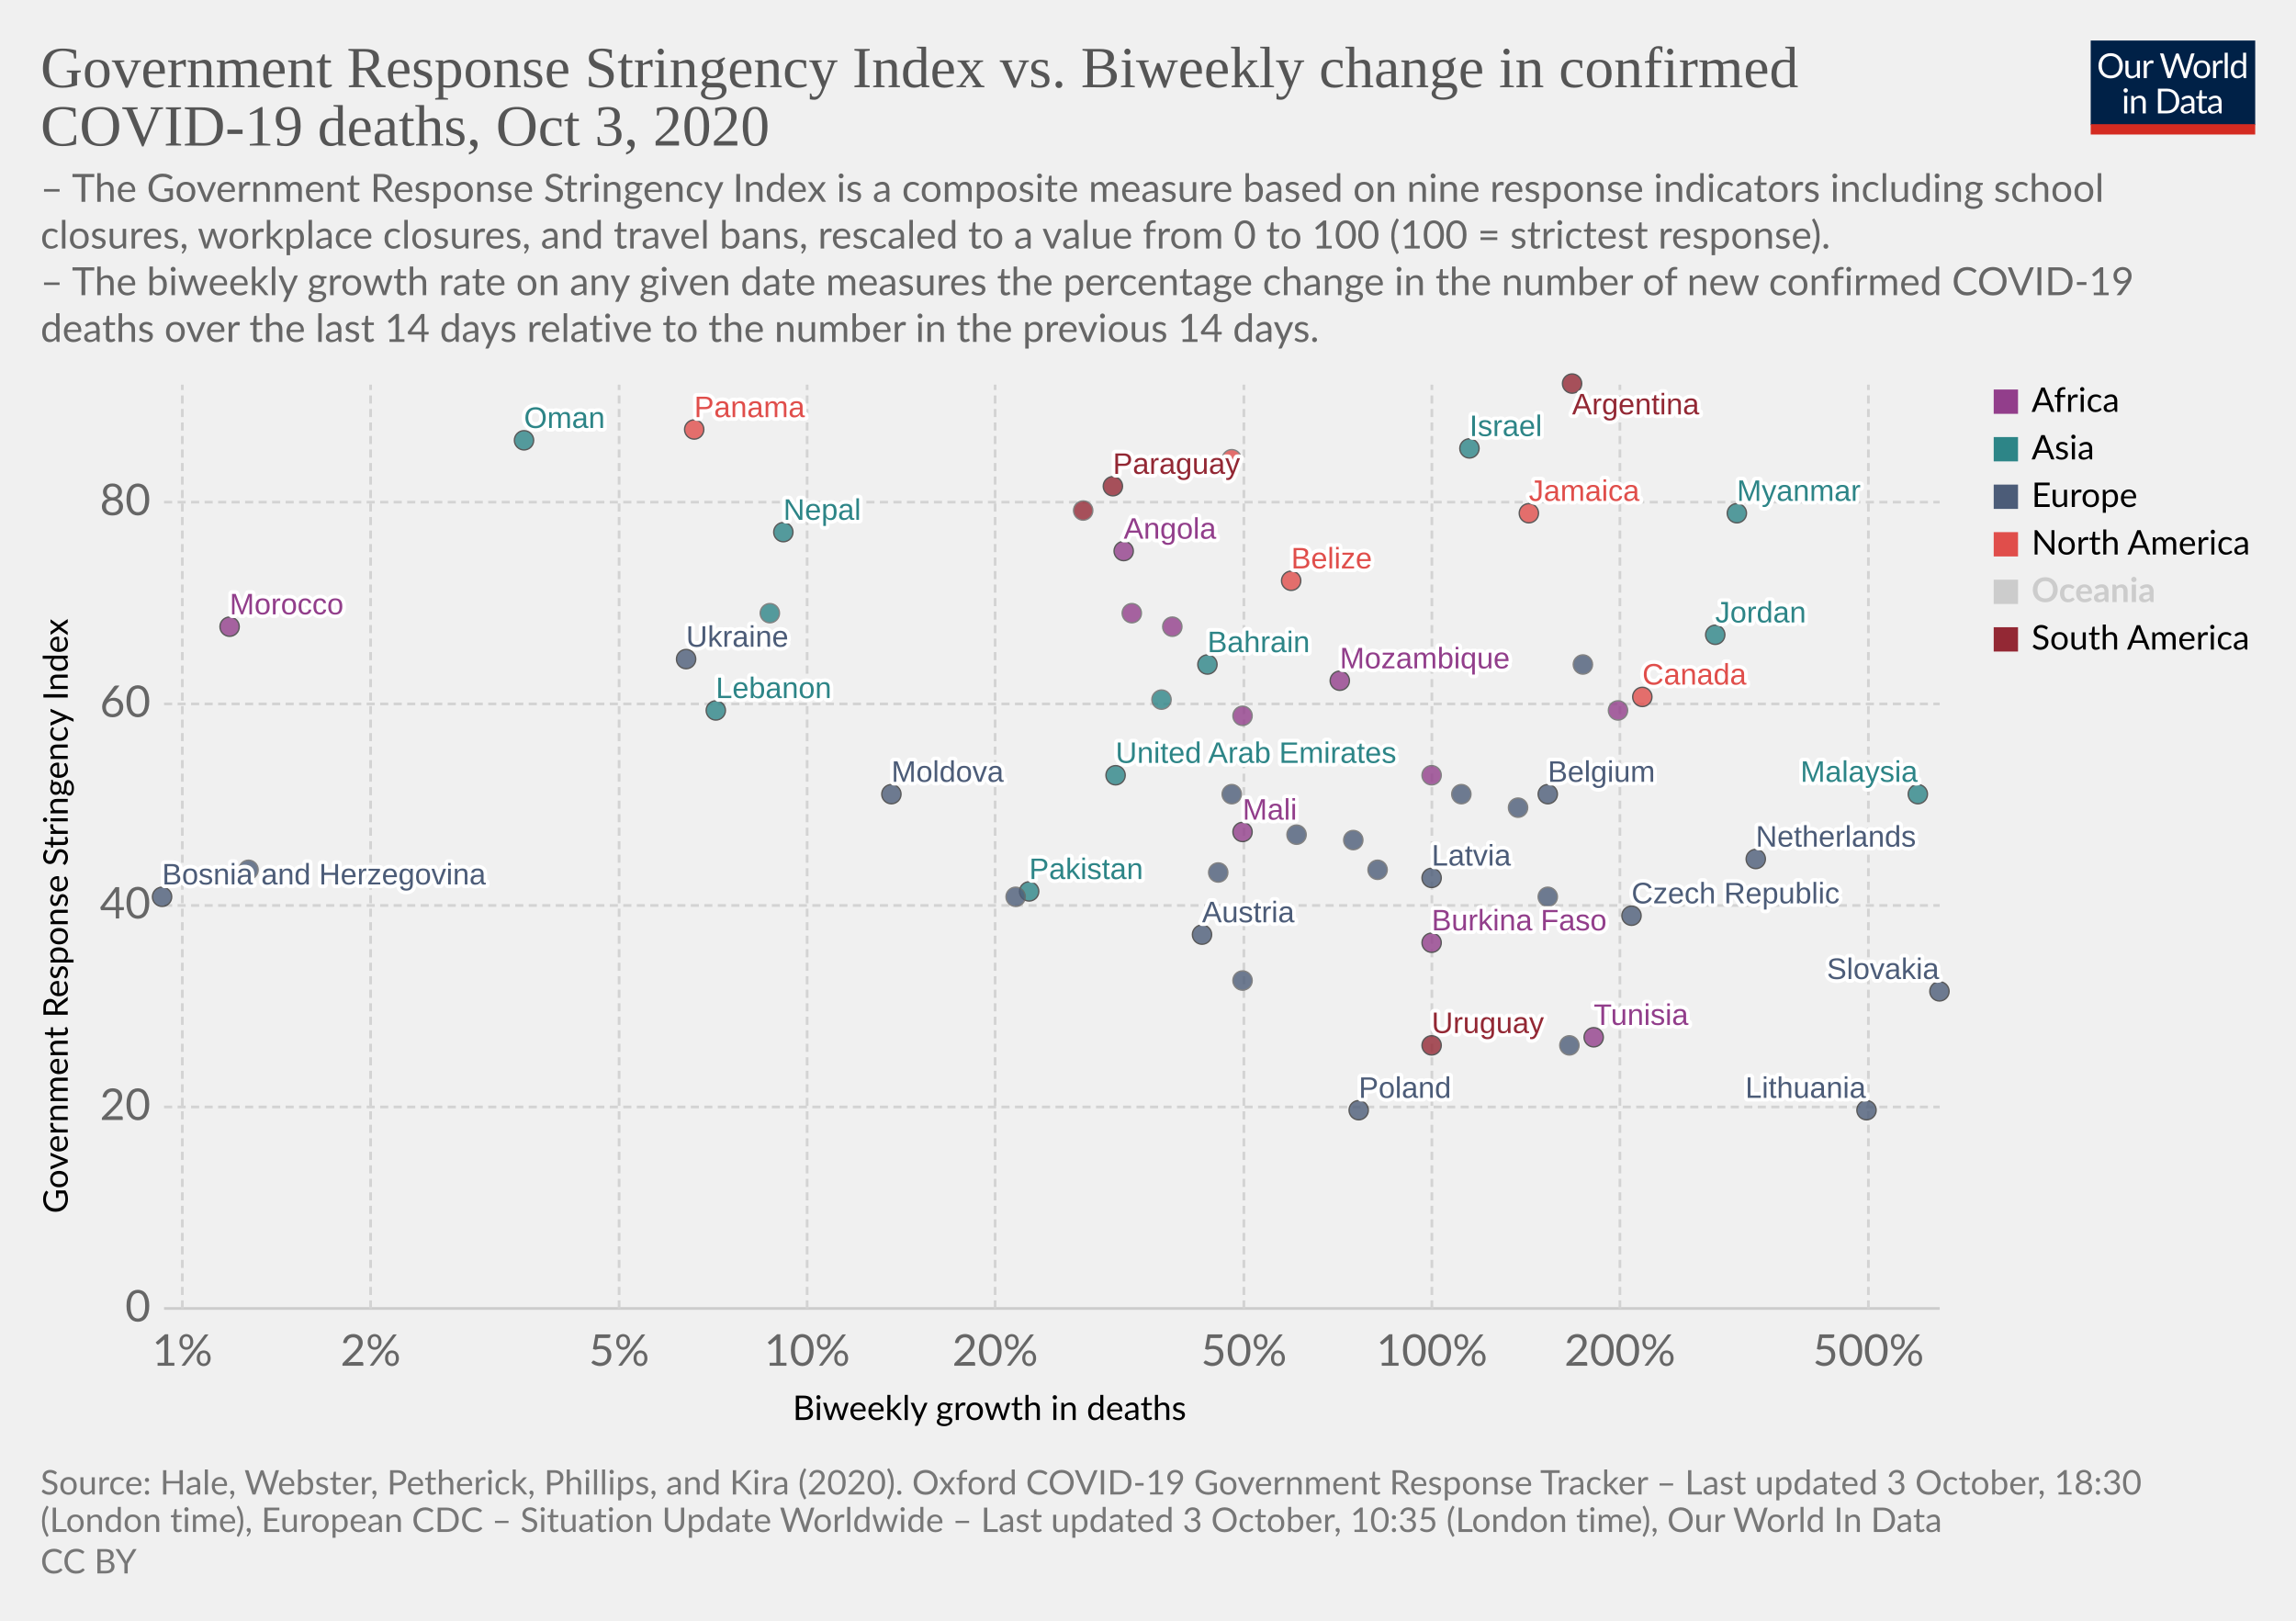
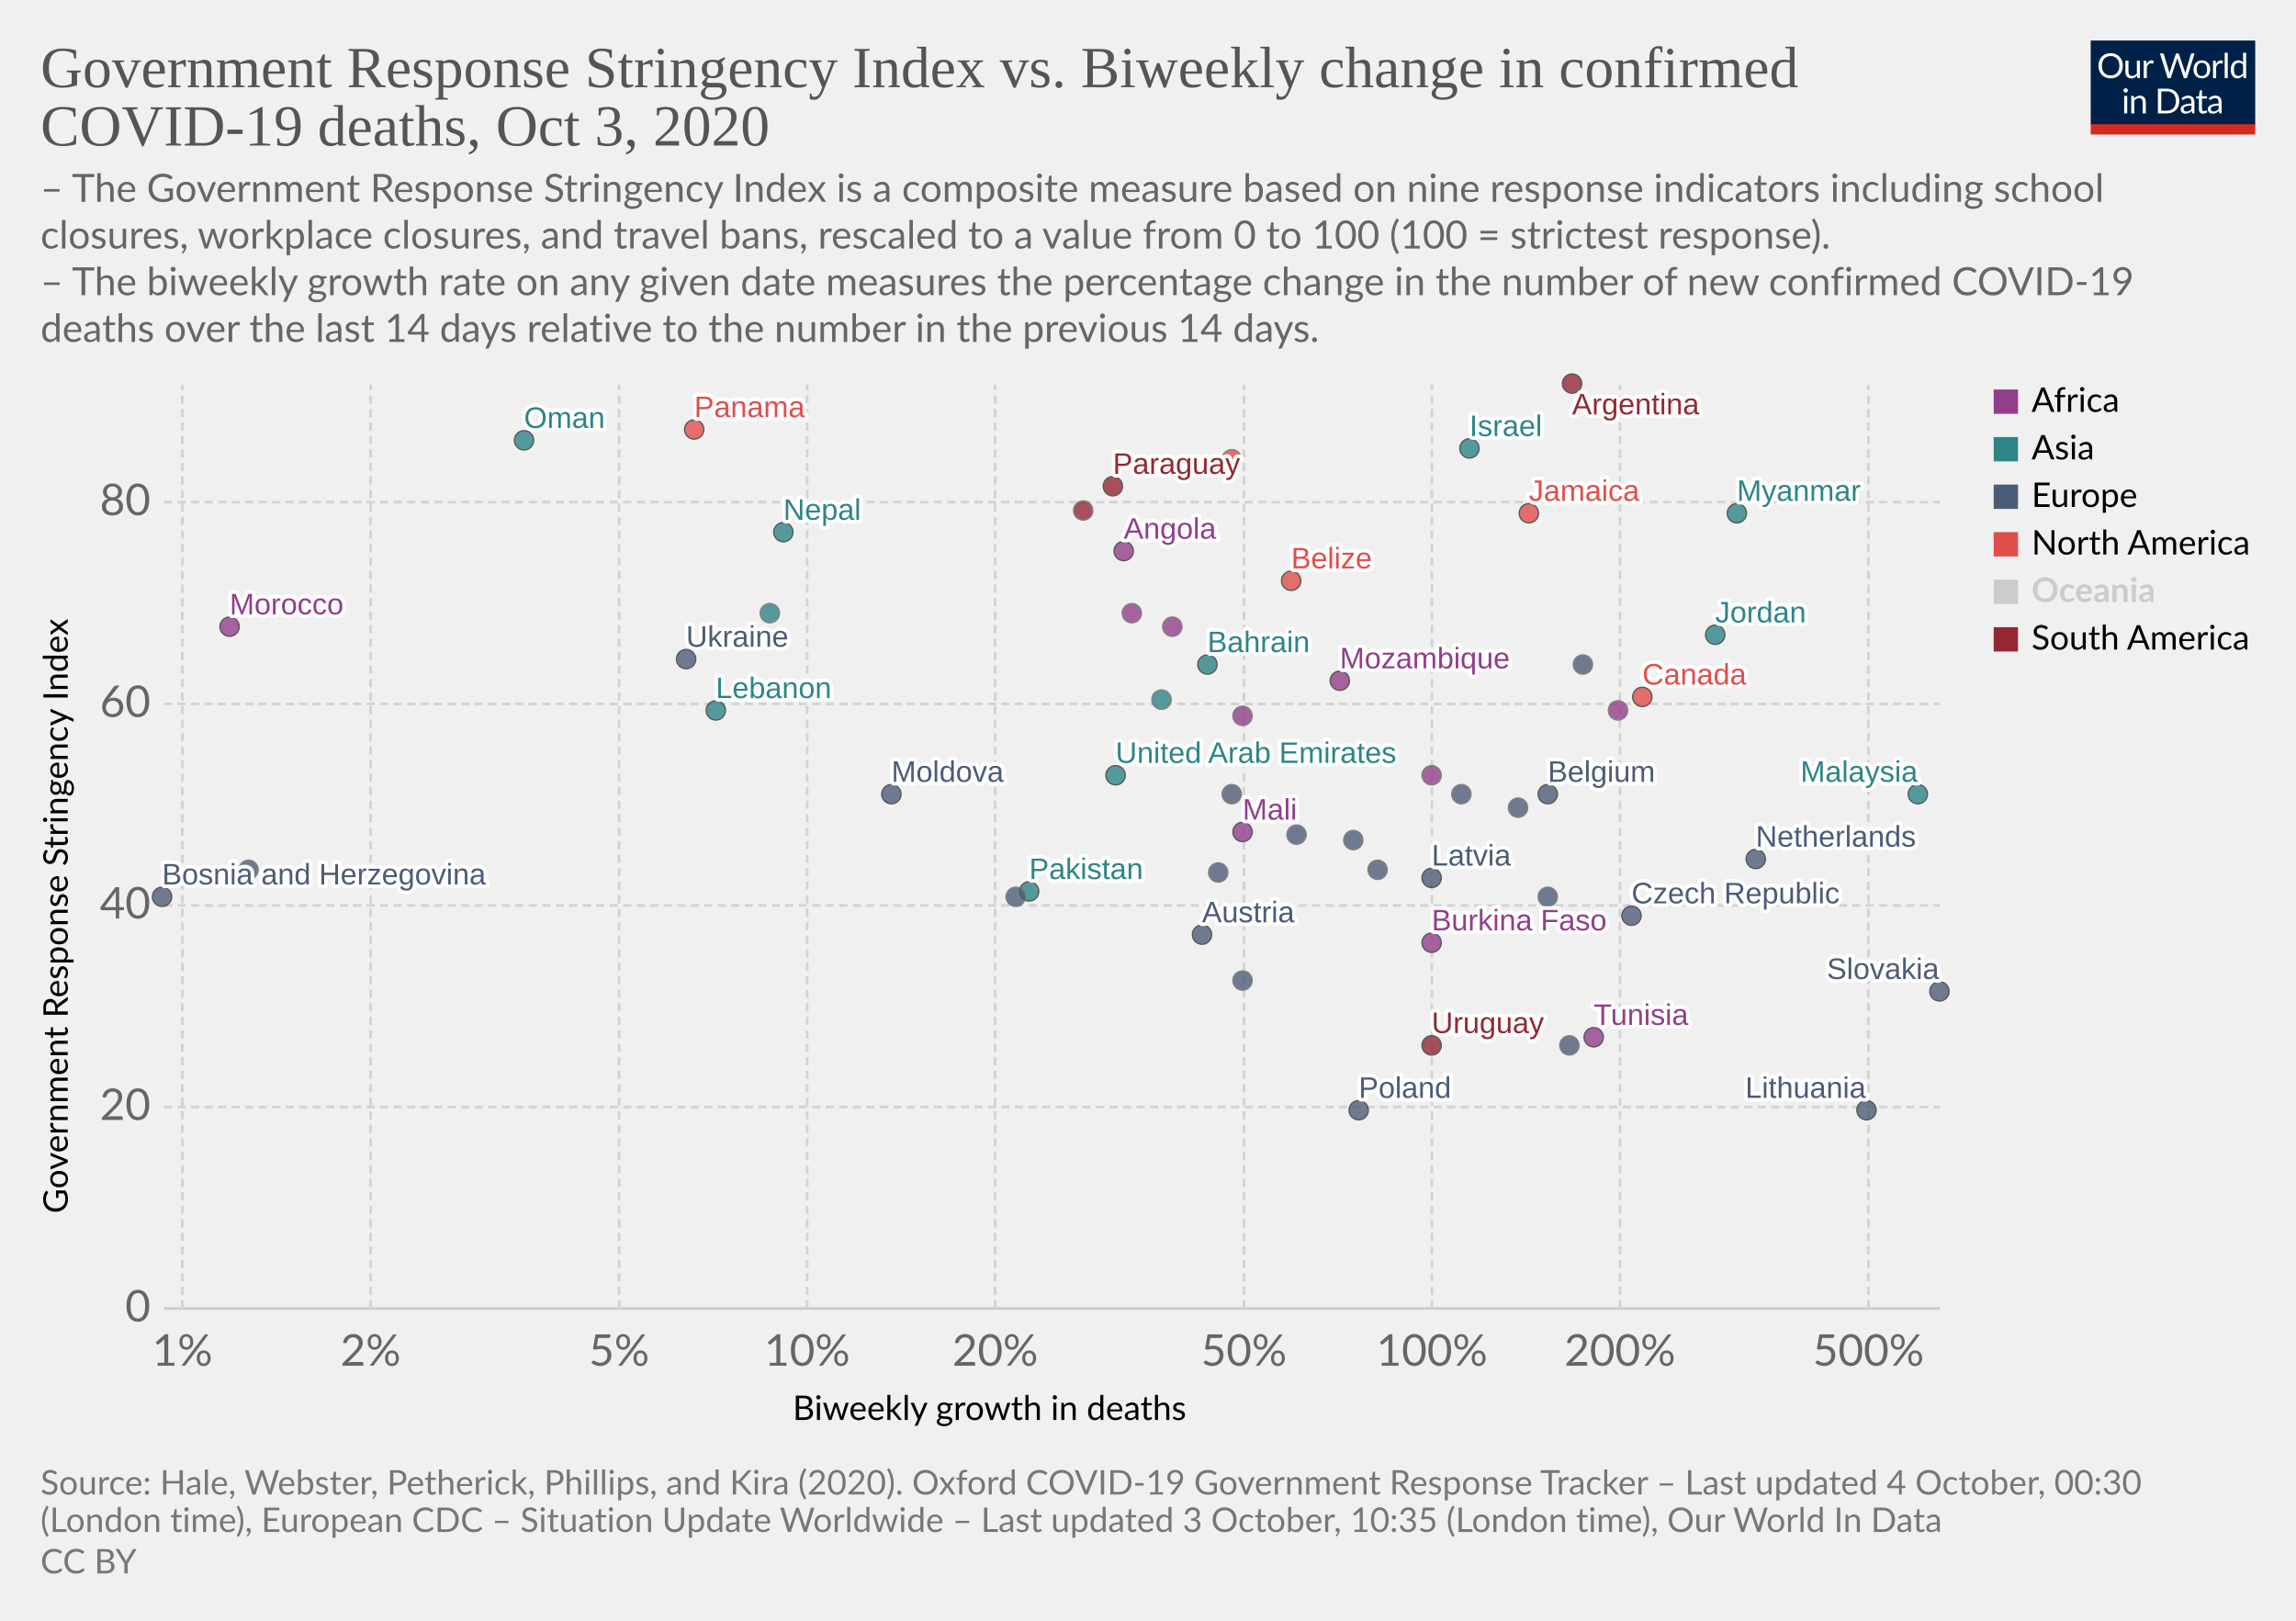
<svg xmlns="http://www.w3.org/2000/svg" version="1.1" style="background-color:#fff;-webkit-font-smoothing:antialiased" width="850" height="600" viewBox="0 0 850 600" font-family="Lato,'Helvetica Neue',Helvetica,Arial,sans-serif" font-size="18" text-rendering="optimizeLegibility">
  <g class="HeaderView">
    <g transform="matrix(.29 0 0 .29 774 15)">
      <svg width="210" height="120" viewBox="0 0 210 120" fill="none">
        <g clip-path="url(#clip0)">
          <path d="M0 0h210v107.89H0V0z" fill="#002147" />
          <path d="M40.98 32.25c0 2.36-.38 4.53-1.12 6.51a14.26 14.26 0 01-8.1 8.4c-1.9.78-4.02 1.17-6.34 1.17a16.6 16.6 0 01-6.33-1.17 14.31 14.31 0 01-8.08-8.4 18.29 18.29 0 01-1.12-6.51c0-2.36.38-4.53 1.12-6.5a14.32 14.32 0 018.07-8.44c1.92-.8 4.03-1.19 6.34-1.19 2.32 0 4.43.4 6.34 1.19 1.92.8 3.56 1.9 4.93 3.34a14.87 14.87 0 013.17 5.1 18.1 18.1 0 011.12 6.5zm-4.38 0c0-1.94-.26-3.68-.8-5.22a10.91 10.91 0 00-2.24-3.89 9.68 9.68 0 00-3.52-2.46 11.95 11.95 0 00-4.62-.86c-1.68 0-3.21.28-4.6.86a9.88 9.88 0 00-3.54 2.46 10.91 10.91 0 00-2.24 3.9c-.53 1.53-.8 3.27-.8 5.2 0 1.94.27 3.68.8 5.22a11.17 11.17 0 002.24 3.9 10.01 10.01 0 003.55 2.44c1.38.56 2.9.83 4.6.83 1.7 0 3.24-.27 4.61-.83a9.8 9.8 0 003.52-2.44 11.17 11.17 0 002.25-3.9c.53-1.54.8-3.28.8-5.21zm26.22-6.54V48H60.5c-.56 0-.9-.27-1.05-.81l-.31-2.4a12.45 12.45 0 01-3.26 2.6c-1.2.64-2.58.96-4.13.96-1.22 0-2.3-.2-3.24-.6a6.52 6.52 0 01-2.33-1.7 7.37 7.37 0 01-1.43-2.67c-.3-1.04-.46-2.2-.46-3.45V25.7h3.91v14.22c0 1.68.38 2.99 1.15 3.91.77.93 1.96 1.39 3.54 1.39 1.16 0 2.24-.27 3.23-.82a10.42 10.42 0 002.8-2.28V25.7h3.91zm8.61 4.47a9.94 9.94 0 012.6-3.56 5.64 5.64 0 013.76-1.3c.47 0 .92.05 1.34.15.44.1.83.27 1.17.49l-.3 2.92c-.09.37-.3.55-.66.55-.2 0-.5-.04-.9-.13a6.21 6.21 0 00-3.24.18c-.54.2-1.03.5-1.47.92-.42.4-.81.9-1.17 1.5-.33.58-.64 1.26-.92 2.02V48H67.7V25.71h2.25c.42 0 .72.08.88.25.16.16.27.44.33.83l.26 3.39zm61.16-13.7L122.75 48h-3.82l-7.99-24.05a21.95 21.95 0 01-.42-1.58 38.36 38.36 0 01-.44 1.58L102.05 48h-3.83L88.4 16.47h3.54c.38 0 .7.1.95.29.26.2.43.43.5.73l6.52 21.9c.1.4.2.83.28 1.28.1.46.2.94.29 1.46l.3-1.46c.12-.47.25-.9.38-1.27l7.41-21.91c.1-.25.26-.48.51-.69.27-.22.58-.33.95-.33h1.23c.38 0 .69.1.92.29.24.2.41.43.53.73l7.4 21.9a28.4 28.4 0 01.68 2.62 29.52 29.52 0 01.52-2.61l6.54-21.91c.07-.27.23-.5.48-.7.27-.21.58-.32.95-.32h3.32zm9.35 8.88c1.63 0 3.1.27 4.4.82a9.43 9.43 0 015.46 5.94c.5 1.4.74 2.98.74 4.73 0 1.76-.25 3.34-.74 4.75a9.43 9.43 0 01-5.46 5.92c-1.3.52-2.77.79-4.4.79-1.64 0-3.12-.27-4.44-.8a9.42 9.42 0 01-3.35-2.3c-.92-1-1.63-2.2-2.13-3.61-.49-1.41-.73-3-.73-4.75s.24-3.33.73-4.73c.5-1.43 1.2-2.64 2.13-3.63a9.4 9.4 0 013.35-2.31c1.32-.55 2.8-.82 4.44-.82zm0 19.89c2.2 0 3.84-.73 4.93-2.2 1.08-1.48 1.63-3.54 1.63-6.18 0-2.66-.55-4.72-1.63-6.2-1.09-1.49-2.73-2.23-4.93-2.23-1.12 0-2.09.2-2.93.57a5.7 5.7 0 00-2.06 1.65 7.5 7.5 0 00-1.24 2.67c-.26 1.04-.4 2.22-.4 3.54 0 2.64.55 4.7 1.64 6.18 1.1 1.47 2.76 2.2 4.99 2.2zm17.97-15.07a9.94 9.94 0 012.6-3.56 5.64 5.64 0 013.76-1.3c.47 0 .91.05 1.34.15.44.1.83.27 1.16.49l-.28 2.92c-.09.37-.31.55-.66.55-.2 0-.5-.04-.9-.13a6.2 6.2 0 00-3.24.18c-.54.2-1.03.5-1.47.92-.43.4-.82.9-1.17 1.5a13.1 13.1 0 00-.92 2.02V48h-3.94V25.71h2.24c.43 0 .72.08.88.25.17.16.28.44.33.83l.27 3.39zm15.04-14.59V48h-3.92V15.6h3.92zm19.55 15.43a6.22 6.22 0 00-2.38-2.05 6.7 6.7 0 00-2.86-.6c-2.07 0-3.66.75-4.77 2.23-1.12 1.48-1.68 3.6-1.68 6.33 0 1.46.13 2.7.38 3.74a7.29 7.29 0 001.1 2.56 4.35 4.35 0 001.78 1.45c.7.3 1.5.46 2.4.46 1.29 0 2.41-.3 3.36-.88a9.6 9.6 0 002.67-2.49V31.02zm3.91-15.43V48h-2.33c-.56 0-.9-.27-1.06-.81l-.35-2.71a12.13 12.13 0 01-3.25 2.77 8.28 8.28 0 01-4.23 1.06 7.31 7.31 0 01-6.14-2.9c-.73-.96-1.3-2.15-1.69-3.57a18.35 18.35 0 01.07-9.48 11.29 11.29 0 011.89-3.7 8.7 8.7 0 017.06-3.34 7.96 7.96 0 016.12 2.62V15.59h3.91zM46.61 70.71V93H42.7V70.71h3.91zm.84-7c0 .39-.08.75-.24 1.09a2.81 2.81 0 01-1.52 1.47 2.67 2.67 0 01-2.16 0 2.9 2.9 0 01-1.45-1.47 2.67 2.67 0 010-2.16c.15-.35.35-.65.6-.9.25-.27.53-.47.85-.62a2.67 2.67 0 012.16 0c.35.15.65.35.9.62.27.25.47.55.62.9.16.34.24.7.24 1.08zm7.97 10.24c.49-.54 1-1.04 1.54-1.48a9.85 9.85 0 013.66-1.84 8.96 8.96 0 015.43.35c.94.4 1.72.97 2.33 1.71a7.36 7.36 0 011.43 2.67c.32 1.04.49 2.19.49 3.45V93h-3.94V78.81c0-1.69-.4-3-1.17-3.92-.76-.93-1.93-1.4-3.5-1.4a6.6 6.6 0 00-3.25.83c-1 .56-1.92 1.31-2.77 2.27V93h-3.94V70.71h2.35c.56 0 .9.28 1.04.82l.3 2.42zm57.7 3.3c0 2.36-.37 4.5-1.11 6.44a14.3 14.3 0 01-3.17 4.98 14.1 14.1 0 01-4.93 3.2c-1.9.76-4.02 1.13-6.33 1.13H85.8V61.47h11.77c2.31 0 4.42.39 6.33 1.15a13.8 13.8 0 018.1 8.18 17.75 17.75 0 011.12 6.45zm-4.37 0c0-1.94-.26-3.67-.8-5.2a10.94 10.94 0 00-2.23-3.87 9.57 9.57 0 00-3.53-2.42 12.23 12.23 0 00-4.61-.83h-7.5v24.62h7.5c1.7 0 3.24-.28 4.61-.84a9.7 9.7 0 003.53-2.4 10.94 10.94 0 002.24-3.87c.53-1.53.8-3.26.8-5.2zm19.8 5.72c-1.8.06-3.34.2-4.62.44-1.26.22-2.3.51-3.1.88-.8.36-1.37.8-1.74 1.3-.35.5-.53 1.05-.53 1.67 0 .58.1 1.1.3 1.52a3 3 0 00.76 1.05c.34.27.73.46 1.17.6.45.11.94.17 1.45.17a7.28 7.28 0 003.5-.81 11.95 11.95 0 002.82-2.2v-4.62zm-12.65-9.11a12.73 12.73 0 013.98-2.66c1.43-.59 3-.88 4.73-.88 1.25 0 2.36.2 3.33.61a6.81 6.81 0 013.94 4.38c.33 1.04.5 2.19.5 3.43V93h-1.74a1.8 1.8 0 01-.88-.18c-.2-.13-.36-.38-.48-.74l-.44-2.12c-.59.55-1.16 1.03-1.72 1.46a9.48 9.48 0 01-3.74 1.7c-.69.15-1.46.23-2.3.23-.87 0-1.69-.12-2.45-.35a5.34 5.34 0 01-3.34-2.93 6.64 6.64 0 01-.49-2.64c0-.88.25-1.72.73-2.53a6.33 6.33 0 012.35-2.17c1.09-.63 2.5-1.15 4.25-1.54 1.75-.41 3.89-.65 6.42-.7v-1.75c0-1.73-.37-3.03-1.12-3.91-.75-.9-1.84-1.34-3.28-1.34-.97 0-1.78.12-2.44.37-.64.23-1.2.5-1.7.81l-1.23.82c-.33.23-.67.35-1 .35-.27 0-.5-.07-.69-.2a2.1 2.1 0 01-.48-.53l-.7-1.25zm27.67 19.5c-1.76 0-3.12-.5-4.07-1.48-.94-.98-1.41-2.4-1.41-4.25V74h-2.68a.9.9 0 01-.6-.2c-.16-.14-.24-.36-.24-.66v-1.56l3.65-.46.9-6.89a.9.9 0 01.29-.52.88.88 0 01.62-.22H142v7.67h6.44V74H142v13.38c0 .94.22 1.63.68 2.09.45.45 1.04.68 1.76.68a3.21 3.21 0 001.85-.53l.55-.35c.16-.12.3-.18.41-.18.2 0 .4.13.55.38l1.15 1.87a7.45 7.45 0 01-2.44 1.5c-.96.35-1.94.52-2.95.52zm19.68-10.4c-1.8.07-3.34.21-4.62.45-1.26.22-2.3.51-3.1.88-.8.36-1.37.8-1.74 1.3-.35.5-.53 1.05-.53 1.67 0 .58.1 1.1.3 1.52.18.42.44.77.76 1.05.34.27.73.46 1.17.6.45.11.94.17 1.45.17a7.3 7.3 0 003.5-.81 12.04 12.04 0 002.82-2.2v-4.62zm-12.65-9.1a12.72 12.72 0 013.99-2.66c1.42-.59 3-.88 4.72-.88 1.25 0 2.36.2 3.33.61a6.81 6.81 0 013.94 4.38c.33 1.04.5 2.19.5 3.43V93h-1.74a1.8 1.8 0 01-.88-.18c-.2-.13-.36-.38-.48-.74l-.44-2.12c-.59.55-1.16 1.03-1.72 1.46a9.48 9.48 0 01-3.74 1.7c-.69.15-1.46.23-2.3.23-.87 0-1.69-.12-2.45-.35a5.33 5.33 0 01-3.34-2.93 6.62 6.62 0 01-.49-2.64c0-.88.25-1.72.73-2.53a6.33 6.33 0 012.35-2.17c1.09-.63 2.5-1.15 4.25-1.54a31.2 31.2 0 016.42-.7v-1.75c0-1.73-.37-3.03-1.12-3.91-.75-.9-1.84-1.34-3.28-1.34-.97 0-1.78.12-2.44.37-.64.23-1.2.5-1.7.81-.46.3-.87.57-1.22.82-.34.23-.68.35-1.02.35-.26 0-.49-.07-.68-.2a1.88 1.88 0 01-.48-.53l-.7-1.25z" fill="#fff" />
          <path fill="#D42B21" d="M0 106.79h210V120H0z" />
        </g>
        <defs>
          <clipPath id="clip0">
            <path fill="#fff" d="M0 0h210v120H0z" />
          </clipPath>
        </defs>
      </svg>
    </g>
    <a href="https://ourworldindata.org/grapher/stringency-index-vs-biweekly-covid-deaths?time=latest" target="_blank" rel="noopener" font-family="&quot;Playfair Display&quot;,Georgia,&quot;Times New Roman&quot;,serif">
      <text font-size="21.6" x="15" y="32.3" fill="#555">
        <tspan x="15" y="32.28">Government Response Stringency Index vs. Biweekly change in confirmed</tspan>
        <tspan x="15" y="53.88">COVID-19 deaths, Oct 3, 2020</tspan>
      </text>
    </a>
    <text font-size="14.4" x="15" y="74.7" fill="#666">
      <tspan x="15" y="74.72">– The Government Response Stringency Index is a composite measure based on nine response indicators including school</tspan>
      <tspan x="15" y="92">closures, workplace closures, and travel bans, rescaled to a value from 0 to 100 (100 = strictest response).</tspan>
      <tspan x="15" y="109.28"> – The biweekly growth rate on any given date measures the percentage change in the number of new confirmed COVID-19</tspan>
      <tspan x="15" y="126.56">deaths over the last 14 days relative to the number in the previous 14 days.</tspan>
    </text>
  </g>
  <g class="ScatterPlot">
    <g class="DualAxisView">
      <g class="HorizontalAxis">
        <text font-size="12.6" x="293.5" y="525.7">
          <tspan x="293.47" y="525.68">Biweekly growth in deaths</tspan>
        </text>
        <text x="67.5" y="505.6" fill="#666" text-anchor="middle" font-size="16.2">1%</text>
        <text x="137.2" y="505.6" fill="#666" text-anchor="middle" font-size="16.2">2%</text>
        <text x="229.2" y="505.6" fill="#666" text-anchor="middle" font-size="16.2">5%</text>
        <text x="298.8" y="505.6" fill="#666" text-anchor="middle" font-size="16.2">10%</text>
        <text x="368.4" y="505.6" fill="#666" text-anchor="middle" font-size="16.2">20%</text>
        <text x="460.5" y="505.6" fill="#666" text-anchor="middle" font-size="16.2">50%</text>
        <text x="530.1" y="505.6" fill="#666" text-anchor="middle" font-size="16.2">100%</text>
        <text x="599.7" y="505.6" fill="#666" text-anchor="middle" font-size="16.2">200%</text>
        <text x="691.7" y="505.6" fill="#666" text-anchor="middle" font-size="16.2">500%</text>
      </g>
      <g class="VerticalAxis">
        <text font-size="12.6" x="-449.2" y="25.1" transform="rotate(-90)">
          <tspan x="-449.2" y="25.08">Government Response Stringency Index</tspan>
        </text>
        <text x="55.74" y="484.4" fill="#666" dominant-baseline="middle" text-anchor="end" font-size="16.2">0</text>
        <text x="55.74" y="409.8" fill="#666" dominant-baseline="middle" text-anchor="end" font-size="16.2">20</text>
        <text x="55.74" y="335.2" fill="#666" dominant-baseline="middle" text-anchor="end" font-size="16.2">40</text>
        <text x="55.74" y="260.6" fill="#666" dominant-baseline="middle" text-anchor="end" font-size="16.2">60</text>
        <text x="55.74" y="185.9" fill="#666" dominant-baseline="middle" text-anchor="end" font-size="16.2">80</text>
      </g>
      <g class="AxisGridLines horizontalLines">
        <path stroke="#ccc" d="M60.74 484.4h657.35" />
        <path stroke="#d3d3d3" stroke-dasharray="3,2" d="M60.74 409.8h657.35M60.74 335.2h657.35M60.74 260.6h657.35M60.74 185.9h657.35" />
      </g>
      <g class="AxisGridLines verticalLines" stroke="#d3d3d3" stroke-dasharray="3,2">
        <path d="M67.5 484.4v-342M137.2 484.4v-342M229.2 484.4v-342M298.8 484.4v-342M368.4 484.4v-342M460.5 484.4v-342M530.1 484.4v-342M599.7 484.4v-342M691.7 484.4v-342" />
      </g>
    </g>
    <g class="PointsWithLabels clickable" clip-path="url(#a)" font-family="Arial, sans-serif">
      <path fill="rgba(255,255,255,0)" d="M60.74 142.4h657.35v342H60.74z" />
      <defs>
        <clipPath id="a">
          <path d="M50.74 132.4h677.35v362H50.74z" />
        </clipPath>
      </defs>
      <g class="key-United-Arab-Emirates_0">
        <circle cx="413" cy="287" r="3.57" fill="#2D8587" opacity=".8" stroke="#333" stroke-width=".5" />
      </g>
      <g class="key-Argentina_0">
        <circle cx="582" cy="142" r="3.57" fill="#932834" opacity=".8" stroke="#333" stroke-width=".5" />
      </g>
      <g class="key-Austria_0">
        <circle cx="445" cy="346" r="3.57" fill="#4C5C78" opacity=".8" stroke="#333" stroke-width=".5" />
      </g>
      <g class="key-Belgium_0">
        <circle cx="573" cy="294" r="3.57" fill="#4C5C78" opacity=".8" stroke="#333" stroke-width=".5" />
      </g>
      <g class="key-Bahrain_0">
        <circle cx="447" cy="246" r="3.57" fill="#2D8587" opacity=".8" stroke="#333" stroke-width=".5" />
      </g>
      <g class="key-Belize_0">
        <circle cx="478" cy="215" r="3.57" fill="#E04E4B" opacity=".8" stroke="#333" stroke-width=".5" />
      </g>
      <g class="key-Canada_0">
        <circle cx="608" cy="258" r="3.57" fill="#E04E4B" opacity=".8" stroke="#333" stroke-width=".5" />
      </g>
      <g class="key-Mali_0">
        <circle cx="460" cy="308" r="3.57" fill="#923E8B" opacity=".8" stroke="#333" stroke-width=".5" />
      </g>
      <g class="key-Lesotho_0">
        <circle cx="599" cy="263" r="3.57" fill="#923E8B" opacity=".8" stroke="#666" stroke-width=".5" />
      </g>
      <g class="key-Angola_0">
        <circle cx="416" cy="204" r="3.57" fill="#923E8B" opacity=".8" stroke="#333" stroke-width=".5" />
      </g>
      <g class="key-Latvia_0">
        <circle cx="530" cy="325" r="3.57" fill="#4C5C78" opacity=".8" stroke="#333" stroke-width=".5" />
      </g>
      <g class="key-Morocco_0">
        <circle cx="85" cy="232" r="3.57" fill="#923E8B" opacity=".8" stroke="#333" stroke-width=".5" />
      </g>
      <g class="key-Tunisia_0">
        <circle cx="590" cy="384" r="3.57" fill="#923E8B" opacity=".8" stroke="#333" stroke-width=".5" />
      </g>
      <g class="key-Ukraine_0">
        <circle cx="254" cy="244" r="3.57" fill="#4C5C78" opacity=".8" stroke="#333" stroke-width=".5" />
      </g>
      <g class="key-Bosnia-and-Herzegovina_0">
        <circle cx="60" cy="332" r="3.57" fill="#4C5C78" opacity=".8" stroke="#333" stroke-width=".5" />
      </g>
      <g class="key-Cameroon_0">
        <circle cx="530" cy="287" r="3.57" fill="#923E8B" opacity=".8" stroke="#666" stroke-width=".5" />
      </g>
      <g class="key-Moldova_0">
        <circle cx="330" cy="294" r="3.57" fill="#4C5C78" opacity=".8" stroke="#333" stroke-width=".5" />
      </g>
      <g class="key-Paraguay_0">
        <circle cx="412" cy="180" r="3.57" fill="#932834" opacity=".8" stroke="#333" stroke-width=".5" />
      </g>
      <g class="key-Czech-Republic_0">
        <circle cx="604" cy="339" r="3.57" fill="#4C5C78" opacity=".8" stroke="#333" stroke-width=".5" />
      </g>
      <g class="key-Germany_0">
        <circle cx="562" cy="299" r="3.57" fill="#4C5C78" opacity=".8" stroke="#666" stroke-width=".5" />
      </g>
      <g class="key-Denmark_0">
        <circle cx="541" cy="294" r="3.57" fill="#4C5C78" opacity=".8" stroke="#666" stroke-width=".5" />
      </g>
      <g class="key-Finland_0">
        <circle cx="460" cy="363" r="3.57" fill="#4C5C78" opacity=".8" stroke="#666" stroke-width=".5" />
      </g>
      <g class="key-France_0">
        <circle cx="480" cy="309" r="3.57" fill="#4C5C78" opacity=".8" stroke="#666" stroke-width=".5" />
      </g>
      <g class="key-United-Kingdom_0">
        <circle cx="586" cy="246" r="3.57" fill="#4C5C78" opacity=".8" stroke="#666" stroke-width=".5" />
      </g>
      <g class="key-Greece_0">
        <circle cx="456" cy="294" r="3.57" fill="#4C5C78" opacity=".8" stroke="#666" stroke-width=".5" />
      </g>
      <g class="key-Guyana_0">
        <circle cx="401" cy="189" r="3.57" fill="#932834" opacity=".8" stroke="#666" stroke-width=".5" />
      </g>
      <g class="key-Honduras_0">
        <circle cx="456" cy="170" r="3.57" fill="#E04E4B" opacity=".8" stroke="#666" stroke-width=".5" />
      </g>
      <g class="key-Hungary_0">
        <circle cx="573" cy="332" r="3.57" fill="#4C5C78" opacity=".8" stroke="#666" stroke-width=".5" />
      </g>
      <g class="key-Indonesia_0">
        <circle cx="285" cy="227" r="3.57" fill="#2D8587" opacity=".8" stroke="#666" stroke-width=".5" />
      </g>
      <g class="key-Iran_0">
        <circle cx="430" cy="259" r="3.57" fill="#2D8587" opacity=".8" stroke="#666" stroke-width=".5" />
      </g>
      <g class="key-Oman_0">
        <circle cx="194" cy="163" r="3.57" fill="#2D8587" opacity=".8" stroke="#333" stroke-width=".5" />
      </g>
      <g class="key-Pakistan_0">
        <circle cx="381" cy="330" r="3.57" fill="#2D8587" opacity=".8" stroke="#333" stroke-width=".5" />
      </g>
      <g class="key-Panama_0">
        <circle cx="257" cy="159" r="3.57" fill="#E04E4B" opacity=".8" stroke="#333" stroke-width=".5" />
      </g>
      <g class="key-Poland_0">
        <circle cx="503" cy="411" r="3.57" fill="#4C5C78" opacity=".8" stroke="#333" stroke-width=".5" />
      </g>
      <g class="key-Portugal_0">
        <circle cx="451" cy="323" r="3.57" fill="#4C5C78" opacity=".8" stroke="#666" stroke-width=".5" />
      </g>
      <g class="key-Romania_0">
        <circle cx="92" cy="322" r="3.57" fill="#4C5C78" opacity=".8" stroke="#666" stroke-width=".5" />
      </g>
      <g class="key-Russia_0">
        <circle cx="376" cy="332" r="3.57" fill="#4C5C78" opacity=".8" stroke="#666" stroke-width=".5" />
      </g>
      <g class="key-Slovakia_0">
        <circle cx="718" cy="367" r="3.57" fill="#4C5C78" opacity=".8" stroke="#333" stroke-width=".5" />
      </g>
      <g class="key-Slovenia_0">
        <circle cx="501" cy="311" r="3.57" fill="#4C5C78" opacity=".8" stroke="#666" stroke-width=".5" />
      </g>
      <g class="key-Cape-Verde_0">
        <circle cx="419" cy="227" r="3.57" fill="#923E8B" opacity=".8" stroke="#666" stroke-width=".5" />
      </g>
      <g class="key-Mozambique_0">
        <circle cx="496" cy="252" r="3.57" fill="#923E8B" opacity=".8" stroke="#333" stroke-width=".5" />
      </g>
      <g class="key-Israel_0">
        <circle cx="544" cy="166" r="3.57" fill="#2D8587" opacity=".8" stroke="#333" stroke-width=".5" />
      </g>
      <g class="key-Italy_0">
        <circle cx="510" cy="322" r="3.57" fill="#4C5C78" opacity=".8" stroke="#666" stroke-width=".5" />
      </g>
      <g class="key-Jordan_0">
        <circle cx="635" cy="235" r="3.57" fill="#2D8587" opacity=".8" stroke="#333" stroke-width=".5" />
      </g>
      <g class="key-Kenya_0">
        <circle cx="434" cy="232" r="3.57" fill="#923E8B" opacity=".8" stroke="#666" stroke-width=".5" />
      </g>
      <g class="key-Lebanon_0">
        <circle cx="265" cy="263" r="3.57" fill="#2D8587" opacity=".8" stroke="#333" stroke-width=".5" />
      </g>
      <g class="key-Lithuania_0">
        <circle cx="691" cy="411" r="3.57" fill="#4C5C78" opacity=".8" stroke="#333" stroke-width=".5" />
      </g>
      <g class="key-Myanmar_0">
        <circle cx="643" cy="190" r="3.57" fill="#2D8587" opacity=".8" stroke="#333" stroke-width=".5" />
      </g>
      <g class="key-Malaysia_0">
        <circle cx="710" cy="294" r="3.57" fill="#2D8587" opacity=".8" stroke="#333" stroke-width=".5" />
      </g>
      <g class="key-Netherlands_0">
        <circle cx="650" cy="318" r="3.57" fill="#4C5C78" opacity=".8" stroke="#333" stroke-width=".5" />
      </g>
      <g class="key-Norway_0">
        <circle cx="581" cy="387" r="3.57" fill="#4C5C78" opacity=".8" stroke="#666" stroke-width=".5" />
      </g>
      <g class="key-Nepal_0">
        <circle cx="290" cy="197" r="3.57" fill="#2D8587" opacity=".8" stroke="#333" stroke-width=".5" />
      </g>
      <g class="key-Burkina-Faso_0">
        <circle cx="530" cy="349" r="3.57" fill="#923E8B" opacity=".8" stroke="#333" stroke-width=".5" />
      </g>
      <g class="key-Jamaica_0">
        <circle cx="566" cy="190" r="3.57" fill="#E04E4B" opacity=".8" stroke="#333" stroke-width=".5" />
      </g>
      <g class="key-Guinea_0">
        <circle cx="460" cy="265" r="3.57" fill="#923E8B" opacity=".8" stroke="#666" stroke-width=".5" />
      </g>
      <g class="key-Uruguay_0">
        <circle cx="530" cy="387" r="3.57" fill="#932834" opacity=".8" stroke="#333" stroke-width=".5" />
      </g>
      <g class="backgroundLabels" fill="#333" font-size="11" font-weight="400">
        <text x="413" y="282.43" fill="#fff" stroke="#fff" stroke-linecap="round" stroke-linejoin="round" stroke-width=".25em">United Arab Emirates</text>
        <text x="413" y="282.43" fill="#2D8587">United Arab Emirates</text>
        <text x="582" y="153.4" fill="#fff" stroke="#fff" stroke-linecap="round" stroke-linejoin="round" stroke-width=".25em">Argentina</text>
        <text x="582" y="153.4" fill="#932834">Argentina</text>
        <text x="445" y="341.43" fill="#fff" stroke="#fff" stroke-linecap="round" stroke-linejoin="round" stroke-width=".25em">Austria</text>
        <text x="445" y="341.43" fill="#4C5C78">Austria</text>
        <text x="573" y="289.43" fill="#fff" stroke="#fff" stroke-linecap="round" stroke-linejoin="round" stroke-width=".25em">Belgium</text>
        <text x="573" y="289.43" fill="#4C5C78">Belgium</text>
        <text x="447" y="241.43" fill="#fff" stroke="#fff" stroke-linecap="round" stroke-linejoin="round" stroke-width=".25em">Bahrain</text>
        <text x="447" y="241.43" fill="#2D8587">Bahrain</text>
        <text x="478" y="210.43" fill="#fff" stroke="#fff" stroke-linecap="round" stroke-linejoin="round" stroke-width=".25em">Belize</text>
        <text x="478" y="210.43" fill="#E04E4B">Belize</text>
        <text x="608" y="253.43" fill="#fff" stroke="#fff" stroke-linecap="round" stroke-linejoin="round" stroke-width=".25em">Canada</text>
        <text x="608" y="253.43" fill="#E04E4B">Canada</text>
        <text x="460" y="303.43" fill="#fff" stroke="#fff" stroke-linecap="round" stroke-linejoin="round" stroke-width=".25em">Mali</text>
        <text x="460" y="303.43" fill="#923E8B">Mali</text>
        <text x="416" y="199.43" fill="#fff" stroke="#fff" stroke-linecap="round" stroke-linejoin="round" stroke-width=".25em">Angola</text>
        <text x="416" y="199.43" fill="#923E8B">Angola</text>
        <text x="530" y="320.43" fill="#fff" stroke="#fff" stroke-linecap="round" stroke-linejoin="round" stroke-width=".25em">Latvia</text>
        <text x="530" y="320.43" fill="#4C5C78">Latvia</text>
        <text x="85" y="227.43" fill="#fff" stroke="#fff" stroke-linecap="round" stroke-linejoin="round" stroke-width=".25em">Morocco</text>
        <text x="85" y="227.43" fill="#923E8B">Morocco</text>
        <text x="590" y="379.43" fill="#fff" stroke="#fff" stroke-linecap="round" stroke-linejoin="round" stroke-width=".25em">Tunisia</text>
        <text x="590" y="379.43" fill="#923E8B">Tunisia</text>
        <text x="254" y="239.43" fill="#fff" stroke="#fff" stroke-linecap="round" stroke-linejoin="round" stroke-width=".25em">Ukraine</text>
        <text x="254" y="239.43" fill="#4C5C78">Ukraine</text>
        <text x="60" y="327.43" fill="#fff" stroke="#fff" stroke-linecap="round" stroke-linejoin="round" stroke-width=".25em">Bosnia and Herzegovina</text>
        <text x="60" y="327.43" fill="#4C5C78">Bosnia and Herzegovina</text>
        <text x="330" y="289.43" fill="#fff" stroke="#fff" stroke-linecap="round" stroke-linejoin="round" stroke-width=".25em">Moldova</text>
        <text x="330" y="289.43" fill="#4C5C78">Moldova</text>
        <text x="412" y="175.43" fill="#fff" stroke="#fff" stroke-linecap="round" stroke-linejoin="round" stroke-width=".25em">Paraguay</text>
        <text x="412" y="175.43" fill="#932834">Paraguay</text>
        <text x="604" y="334.43" fill="#fff" stroke="#fff" stroke-linecap="round" stroke-linejoin="round" stroke-width=".25em">Czech Republic</text>
        <text x="604" y="334.43" fill="#4C5C78">Czech Republic</text>
        <text x="194" y="158.43" fill="#fff" stroke="#fff" stroke-linecap="round" stroke-linejoin="round" stroke-width=".25em">Oman</text>
        <text x="194" y="158.43" fill="#2D8587">Oman</text>
        <text x="381" y="325.43" fill="#fff" stroke="#fff" stroke-linecap="round" stroke-linejoin="round" stroke-width=".25em">Pakistan</text>
        <text x="381" y="325.43" fill="#2D8587">Pakistan</text>
        <text x="257" y="154.43" fill="#fff" stroke="#fff" stroke-linecap="round" stroke-linejoin="round" stroke-width=".25em">Panama</text>
        <text x="257" y="154.43" fill="#E04E4B">Panama</text>
        <text x="503" y="406.43" fill="#fff" stroke="#fff" stroke-linecap="round" stroke-linejoin="round" stroke-width=".25em">Poland</text>
        <text x="503" y="406.43" fill="#4C5C78">Poland</text>
        <text x="676.31" y="362.43" fill="#fff" stroke="#fff" stroke-linecap="round" stroke-linejoin="round" stroke-width=".25em">Slovakia</text>
        <text x="676.31" y="362.43" fill="#4C5C78">Slovakia</text>
        <text x="496" y="247.43" fill="#fff" stroke="#fff" stroke-linecap="round" stroke-linejoin="round" stroke-width=".25em">Mozambique</text>
        <text x="496" y="247.43" fill="#923E8B">Mozambique</text>
        <text x="544" y="161.43" fill="#fff" stroke="#fff" stroke-linecap="round" stroke-linejoin="round" stroke-width=".25em">Israel</text>
        <text x="544" y="161.43" fill="#2D8587">Israel</text>
        <text x="635" y="230.43" fill="#fff" stroke="#fff" stroke-linecap="round" stroke-linejoin="round" stroke-width=".25em">Jordan</text>
        <text x="635" y="230.43" fill="#2D8587">Jordan</text>
        <text x="265" y="258.43" fill="#fff" stroke="#fff" stroke-linecap="round" stroke-linejoin="round" stroke-width=".25em">Lebanon</text>
        <text x="265" y="258.43" fill="#2D8587">Lebanon</text>
        <text x="646.12" y="406.43" fill="#fff" stroke="#fff" stroke-linecap="round" stroke-linejoin="round" stroke-width=".25em">Lithuania</text>
        <text x="646.12" y="406.43" fill="#4C5C78">Lithuania</text>
        <text x="643" y="185.43" fill="#fff" stroke="#fff" stroke-linecap="round" stroke-linejoin="round" stroke-width=".25em">Myanmar</text>
        <text x="643" y="185.43" fill="#2D8587">Myanmar</text>
        <text x="666.55" y="289.43" fill="#fff" stroke="#fff" stroke-linecap="round" stroke-linejoin="round" stroke-width=".25em">Malaysia</text>
        <text x="666.55" y="289.43" fill="#2D8587">Malaysia</text>
        <text x="650" y="313.43" fill="#fff" stroke="#fff" stroke-linecap="round" stroke-linejoin="round" stroke-width=".25em">Netherlands</text>
        <text x="650" y="313.43" fill="#4C5C78">Netherlands</text>
        <text x="290" y="192.43" fill="#fff" stroke="#fff" stroke-linecap="round" stroke-linejoin="round" stroke-width=".25em">Nepal</text>
        <text x="290" y="192.43" fill="#2D8587">Nepal</text>
        <text x="530" y="344.43" fill="#fff" stroke="#fff" stroke-linecap="round" stroke-linejoin="round" stroke-width=".25em">Burkina Faso</text>
        <text x="530" y="344.43" fill="#923E8B">Burkina Faso</text>
        <text x="566" y="185.43" fill="#fff" stroke="#fff" stroke-linecap="round" stroke-linejoin="round" stroke-width=".25em">Jamaica</text>
        <text x="566" y="185.43" fill="#E04E4B">Jamaica</text>
        <text x="530" y="382.43" fill="#fff" stroke="#fff" stroke-linecap="round" stroke-linejoin="round" stroke-width=".25em">Uruguay</text>
        <text x="530" y="382.43" fill="#932834">Uruguay</text>
      </g>
    </g>
    <g class="ScatterColorLegend clickable" cursor="pointer">
      <g class="legendMark">
        <path fill="#923E8B" d="M738.09 144.2h9v9h-9z" />
        <text font-size="12.6" x="752.1" y="152.5">
          <tspan x="752.09" y="152.48">Africa</tspan>
        </text>
      </g>
      <g class="legendMark">
        <path fill="#2D8587" d="M738.09 161.8h9v9h-9z" />
        <text font-size="12.6" x="752.1" y="170.1">
          <tspan x="752.09" y="170.08">Asia</tspan>
        </text>
      </g>
      <g class="legendMark">
        <path fill="#4C5C78" d="M738.09 179.4h9v9h-9z" />
        <text font-size="12.6" x="752.1" y="187.7">
          <tspan x="752.09" y="187.68">Europe</tspan>
        </text>
      </g>
      <g class="legendMark">
        <path fill="#E04E4B" d="M738.09 197h9v9h-9z" />
        <text font-size="12.6" x="752.1" y="205.3">
          <tspan x="752.09" y="205.28">North America</tspan>
        </text>
      </g>
      <g class="legendMark" fill="#ccc">
        <path d="M738.09 214.6h9v9h-9z" />
        <text font-size="12.6" x="752.1" y="222.9" font-weight="700">
          <tspan x="752.09" y="222.88">Oceania</tspan>
        </text>
      </g>
      <g class="legendMark">
        <path fill="#932834" d="M738.09 232.2h9v9h-9z" />
        <text font-size="12.6" x="752.1" y="240.5">
          <tspan x="752.09" y="240.48">South America</tspan>
        </text>
      </g>
    </g>
  </g>
  <g class="SourcesFooter" fill="#777">
    <g class="clickable" fill="#777">
      <text font-size="12.6" x="15" y="553.3">
-         <tspan x="15" y="553.28">Source: Hale, Webster, Petherick, Phillips, and Kira (2020). Oxford COVID-19 Government Response Tracker – Last updated 3 October, 18:30</tspan>
+         <tspan x="15" y="553.28">Source: Hale, Webster, Petherick, Phillips, and Kira (2020). Oxford COVID-19 Government Response Tracker – Last updated 4 October, 00:30</tspan>
        <tspan x="15" y="567.14">(London time), European CDC – Situation Update Worldwide – Last updated 3 October, 10:35 (London time), Our World In Data</tspan>
      </text>
    </g>
    <text font-size="12.6" x="15" y="582.5">
      <tspan x="15" y="582.48">
        <a class="cclogo" href="http://creativecommons.org/licenses/by/4.0/deed.en_US" target="_blank" fill="#777">CC BY</a>
      </tspan>
    </text>
  </g>
</svg>
